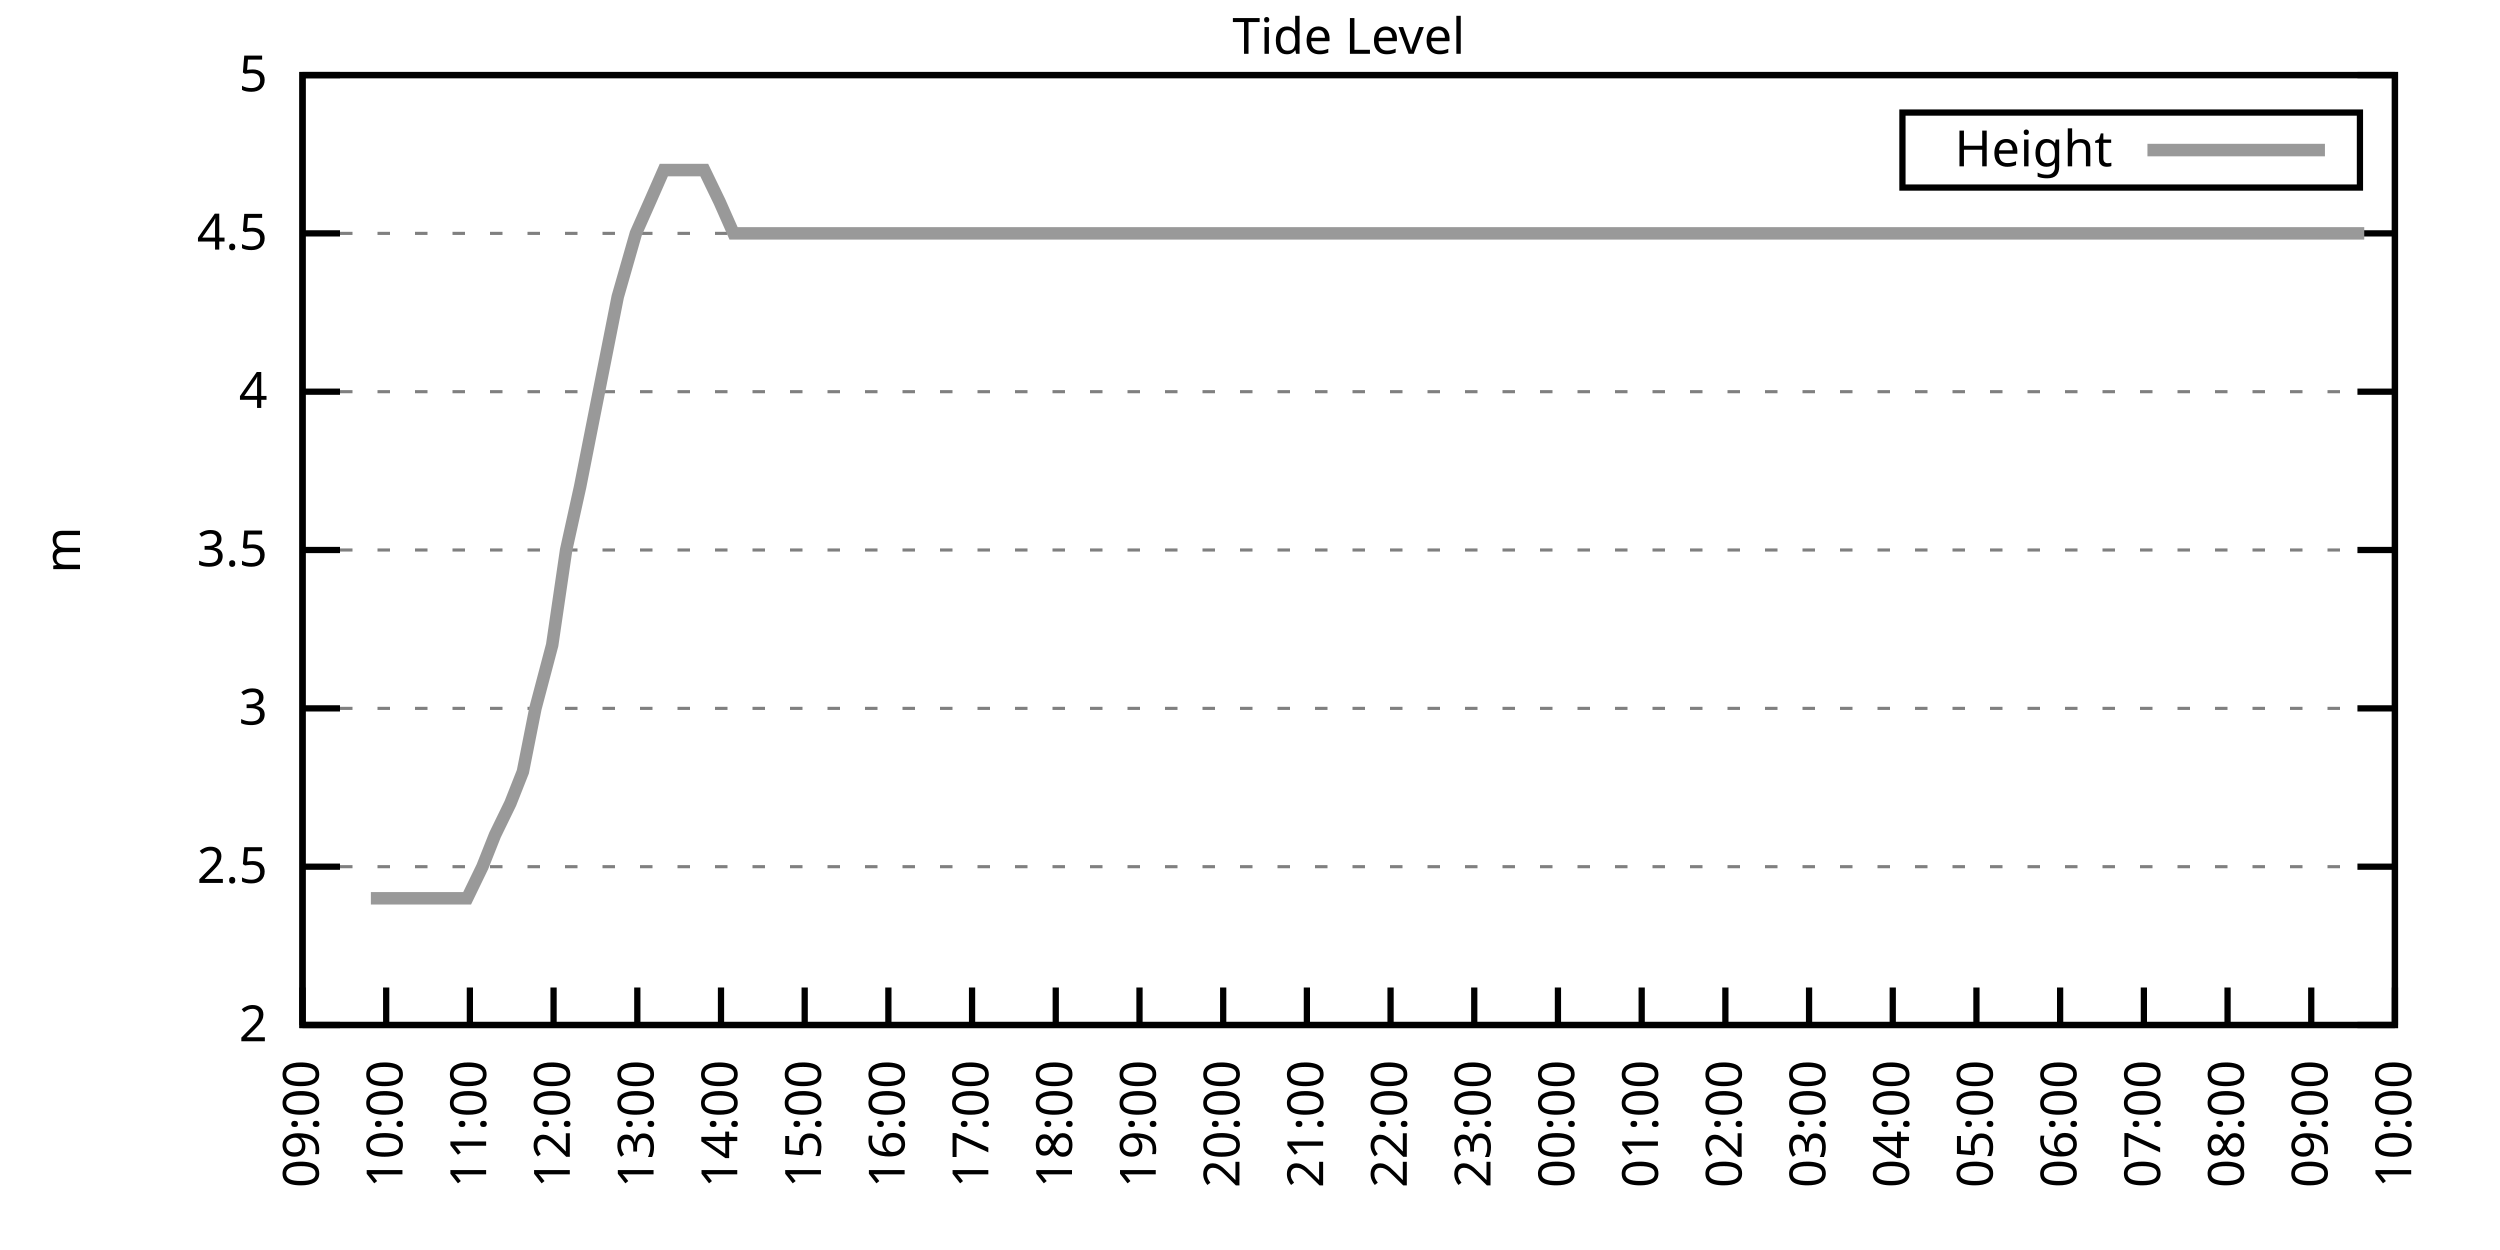
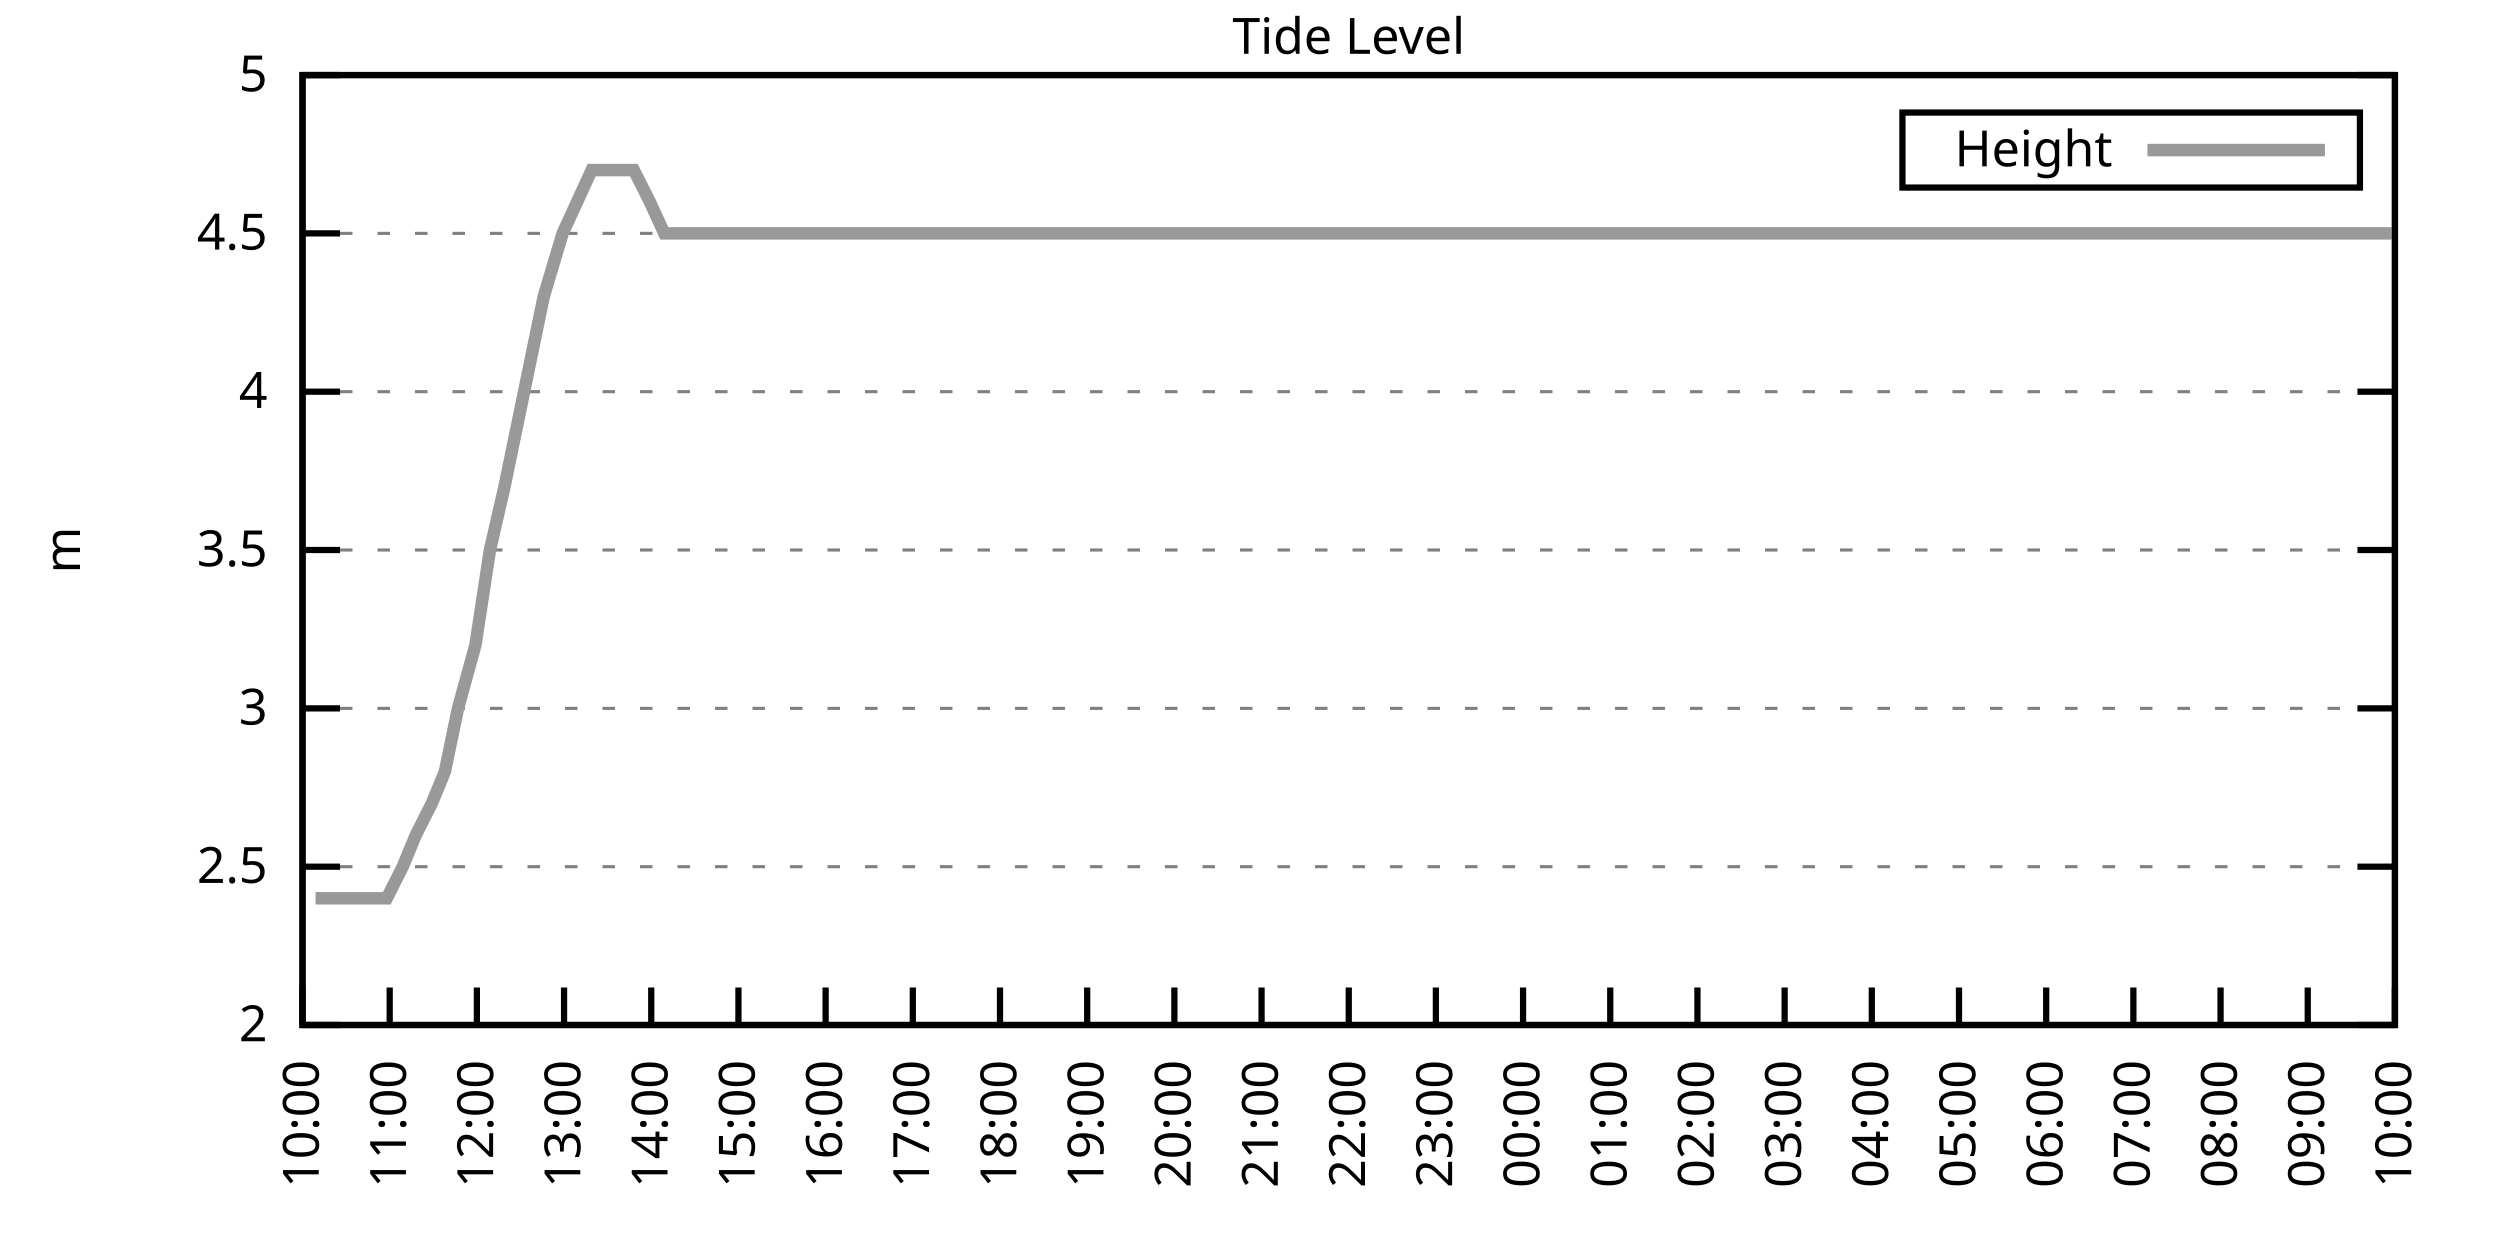
<svg xmlns="http://www.w3.org/2000/svg" xmlns:xlink="http://www.w3.org/1999/xlink" width="400" height="200" viewBox="0 0 400 200">
  <g id="gnuplot_canvas">
    <rect x="0" y="0" width="400" height="200" fill="none" />
    <defs>
      <circle id="gpDot" r="0.5" stroke-width="0.5" stroke="currentColor" />
      <path id="gpPt0" stroke-width="0.333" stroke="currentColor" d="M-1,0 h2 M0,-1 v2" />
      <path id="gpPt1" stroke-width="0.333" stroke="currentColor" d="M-1,-1 L1,1 M1,-1 L-1,1" />
      <path id="gpPt2" stroke-width="0.333" stroke="currentColor" d="M-1,0 L1,0 M0,-1 L0,1 M-1,-1 L1,1 M-1,1 L1,-1" />
      <rect id="gpPt3" stroke-width="0.333" stroke="currentColor" x="-1" y="-1" width="2" height="2" />
      <rect id="gpPt4" stroke-width="0.333" stroke="currentColor" fill="currentColor" x="-1" y="-1" width="2" height="2" />
      <circle id="gpPt5" stroke-width="0.333" stroke="currentColor" cx="0" cy="0" r="1" />
      <use xlink:href="#gpPt5" id="gpPt6" fill="currentColor" stroke="none" />
      <path id="gpPt7" stroke-width="0.333" stroke="currentColor" d="M0,-1.33 L-1.33,0.67 L1.33,0.67 z" />
      <use xlink:href="#gpPt7" id="gpPt8" fill="currentColor" stroke="none" />
      <use xlink:href="#gpPt7" id="gpPt9" stroke="currentColor" transform="rotate(180)" />
      <use xlink:href="#gpPt9" id="gpPt10" fill="currentColor" stroke="none" />
      <use xlink:href="#gpPt3" id="gpPt11" stroke="currentColor" transform="rotate(45)" />
      <use xlink:href="#gpPt11" id="gpPt12" fill="currentColor" stroke="none" />
      <path id="gpPt13" stroke-width="0.333" stroke="currentColor" d="M0,1.330 L1.265,0.411 L0.782,-1.067 L-0.782,-1.076 L-1.265,0.411 z" />
      <use xlink:href="#gpPt13" id="gpPt14" fill="currentColor" stroke="none" />
      <filter id="textbox" filterUnits="objectBoundingBox" x="0" y="0" height="1" width="1">
        <feFlood flood-color="white" flood-opacity="1" result="bgnd" />
        <feComposite in="SourceGraphic" in2="bgnd" operator="atop" />
      </filter>
      <filter id="greybox" filterUnits="objectBoundingBox" x="0" y="0" height="1" width="1">
        <feFlood flood-color="lightgrey" flood-opacity="1" result="grey" />
        <feComposite in="SourceGraphic" in2="grey" operator="atop" />
      </filter>
    </defs>
    <g fill="none" color="white" stroke="currentColor" stroke-width="1.00" stroke-linecap="butt" stroke-linejoin="miter">
</g>
    <g fill="none" color="black" stroke="currentColor" stroke-width="1.00" stroke-linecap="butt" stroke-linejoin="miter">
      <g stroke="none" shape-rendering="crispEdges">
        <polygon fill="rgb(255, 255, 255)" points="48.40,164.00 383.18,164.00 383.18,12.02 48.40,12.02 " />
      </g>
    </g>
    <g fill="none" color="black" stroke="currentColor" stroke-width="1.00" stroke-linecap="butt" stroke-linejoin="miter">
</g>
    <g fill="none" color="black" stroke="black" stroke-width="0.50" stroke-linecap="butt" stroke-linejoin="miter">
</g>
    <g fill="none" color="gray" stroke="currentColor" stroke-width="0.50" stroke-linecap="butt" stroke-linejoin="miter">
      <path stroke="gray" stroke-dasharray="2,4" class="gridline" d="M48.40,164.00 L383.19,164.00  " />
    </g>
    <g fill="none" color="gray" stroke="gray" stroke-width="1.00" stroke-linecap="butt" stroke-linejoin="miter">
</g>
    <g fill="none" color="black" stroke="currentColor" stroke-width="1.00" stroke-linecap="butt" stroke-linejoin="miter">
      <path stroke="black" d="M48.40,164.00 L54.40,164.00 M383.19,164.00 L377.19,164.00  " />
      <g transform="translate(42.80,166.60)" stroke="none" fill="black" font-family="Sans" font-size="8.00" text-anchor="end">
        <text>
          <tspan font-family="Sans"> 2</tspan>
        </text>
      </g>
    </g>
    <g fill="none" color="black" stroke="currentColor" stroke-width="1.00" stroke-linecap="butt" stroke-linejoin="miter">
</g>
    <g fill="none" color="black" stroke="black" stroke-width="0.50" stroke-linecap="butt" stroke-linejoin="miter">
</g>
    <g fill="none" color="gray" stroke="currentColor" stroke-width="0.50" stroke-linecap="butt" stroke-linejoin="miter">
      <path stroke="gray" stroke-dasharray="2,4" class="gridline" d="M48.40,138.67 L383.19,138.67  " />
    </g>
    <g fill="none" color="gray" stroke="gray" stroke-width="1.00" stroke-linecap="butt" stroke-linejoin="miter">
</g>
    <g fill="none" color="black" stroke="currentColor" stroke-width="1.00" stroke-linecap="butt" stroke-linejoin="miter">
      <path stroke="black" d="M48.40,138.67 L54.40,138.67 M383.19,138.67 L377.19,138.67  " />
      <g transform="translate(42.80,141.27)" stroke="none" fill="black" font-family="Sans" font-size="8.00" text-anchor="end">
        <text>
          <tspan font-family="Sans"> 2.5</tspan>
        </text>
      </g>
    </g>
    <g fill="none" color="black" stroke="currentColor" stroke-width="1.00" stroke-linecap="butt" stroke-linejoin="miter">
</g>
    <g fill="none" color="black" stroke="black" stroke-width="0.50" stroke-linecap="butt" stroke-linejoin="miter">
</g>
    <g fill="none" color="gray" stroke="currentColor" stroke-width="0.50" stroke-linecap="butt" stroke-linejoin="miter">
      <path stroke="gray" stroke-dasharray="2,4" class="gridline" d="M48.40,113.34 L383.19,113.34  " />
    </g>
    <g fill="none" color="gray" stroke="gray" stroke-width="1.00" stroke-linecap="butt" stroke-linejoin="miter">
</g>
    <g fill="none" color="black" stroke="currentColor" stroke-width="1.00" stroke-linecap="butt" stroke-linejoin="miter">
      <path stroke="black" d="M48.40,113.34 L54.40,113.34 M383.19,113.34 L377.19,113.34  " />
      <g transform="translate(42.80,115.94)" stroke="none" fill="black" font-family="Sans" font-size="8.00" text-anchor="end">
        <text>
          <tspan font-family="Sans"> 3</tspan>
        </text>
      </g>
    </g>
    <g fill="none" color="black" stroke="currentColor" stroke-width="1.00" stroke-linecap="butt" stroke-linejoin="miter">
</g>
    <g fill="none" color="black" stroke="black" stroke-width="0.50" stroke-linecap="butt" stroke-linejoin="miter">
</g>
    <g fill="none" color="gray" stroke="currentColor" stroke-width="0.50" stroke-linecap="butt" stroke-linejoin="miter">
      <path stroke="gray" stroke-dasharray="2,4" class="gridline" d="M48.40,88.00 L383.19,88.00  " />
    </g>
    <g fill="none" color="gray" stroke="gray" stroke-width="1.00" stroke-linecap="butt" stroke-linejoin="miter">
</g>
    <g fill="none" color="black" stroke="currentColor" stroke-width="1.00" stroke-linecap="butt" stroke-linejoin="miter">
      <path stroke="black" d="M48.40,88.00 L54.40,88.00 M383.19,88.00 L377.19,88.00  " />
      <g transform="translate(42.80,90.60)" stroke="none" fill="black" font-family="Sans" font-size="8.00" text-anchor="end">
        <text>
          <tspan font-family="Sans"> 3.5</tspan>
        </text>
      </g>
    </g>
    <g fill="none" color="black" stroke="currentColor" stroke-width="1.00" stroke-linecap="butt" stroke-linejoin="miter">
</g>
    <g fill="none" color="black" stroke="black" stroke-width="0.50" stroke-linecap="butt" stroke-linejoin="miter">
</g>
    <g fill="none" color="gray" stroke="currentColor" stroke-width="0.50" stroke-linecap="butt" stroke-linejoin="miter">
      <path stroke="gray" stroke-dasharray="2,4" class="gridline" d="M48.40,62.67 L383.19,62.67  " />
    </g>
    <g fill="none" color="gray" stroke="gray" stroke-width="1.00" stroke-linecap="butt" stroke-linejoin="miter">
</g>
    <g fill="none" color="black" stroke="currentColor" stroke-width="1.00" stroke-linecap="butt" stroke-linejoin="miter">
      <path stroke="black" d="M48.40,62.67 L54.40,62.67 M383.19,62.67 L377.19,62.67  " />
      <g transform="translate(42.80,65.27)" stroke="none" fill="black" font-family="Sans" font-size="8.00" text-anchor="end">
        <text>
          <tspan font-family="Sans"> 4</tspan>
        </text>
      </g>
    </g>
    <g fill="none" color="black" stroke="currentColor" stroke-width="1.00" stroke-linecap="butt" stroke-linejoin="miter">
</g>
    <g fill="none" color="black" stroke="black" stroke-width="0.50" stroke-linecap="butt" stroke-linejoin="miter">
</g>
    <g fill="none" color="gray" stroke="currentColor" stroke-width="0.50" stroke-linecap="butt" stroke-linejoin="miter">
      <path stroke="gray" stroke-dasharray="2,4" class="gridline" d="M48.40,37.34 L383.19,37.34  " />
    </g>
    <g fill="none" color="gray" stroke="gray" stroke-width="1.00" stroke-linecap="butt" stroke-linejoin="miter">
</g>
    <g fill="none" color="black" stroke="currentColor" stroke-width="1.00" stroke-linecap="butt" stroke-linejoin="miter">
      <path stroke="black" d="M48.40,37.34 L54.40,37.34 M383.19,37.34 L377.19,37.34  " />
      <g transform="translate(42.80,39.94)" stroke="none" fill="black" font-family="Sans" font-size="8.00" text-anchor="end">
        <text>
          <tspan font-family="Sans"> 4.5</tspan>
        </text>
      </g>
    </g>
    <g fill="none" color="black" stroke="currentColor" stroke-width="1.00" stroke-linecap="butt" stroke-linejoin="miter">
</g>
    <g fill="none" color="black" stroke="black" stroke-width="0.50" stroke-linecap="butt" stroke-linejoin="miter">
</g>
    <g fill="none" color="gray" stroke="currentColor" stroke-width="0.50" stroke-linecap="butt" stroke-linejoin="miter">
      <path stroke="gray" stroke-dasharray="2,4" class="gridline" d="M48.40,12.01 L383.19,12.01  " />
    </g>
    <g fill="none" color="gray" stroke="gray" stroke-width="1.00" stroke-linecap="butt" stroke-linejoin="miter">
</g>
    <g fill="none" color="black" stroke="currentColor" stroke-width="1.00" stroke-linecap="butt" stroke-linejoin="miter">
      <path stroke="black" d="M48.40,12.01 L54.40,12.01 M383.19,12.01 L377.19,12.01  " />
      <g transform="translate(42.80,14.61)" stroke="none" fill="black" font-family="Sans" font-size="8.00" text-anchor="end">
        <text>
          <tspan font-family="Sans"> 5</tspan>
        </text>
      </g>
    </g>
    <g fill="none" color="black" stroke="currentColor" stroke-width="1.00" stroke-linecap="butt" stroke-linejoin="miter">
      <path stroke="black" d="M48.40,164.00 L48.40,158.00  " />
      <g transform="translate(51.00,169.60) rotate(270.00)" stroke="none" fill="black" font-family="Sans" font-size="8.00" text-anchor="end">
        <text>
-           <tspan font-family="Sans">09:00</tspan>
-         </text>
-       </g>
-     </g>
-     <g fill="none" color="black" stroke="currentColor" stroke-width="1.00" stroke-linecap="butt" stroke-linejoin="miter">
-       <path stroke="black" d="M61.79,164.00 L61.79,158.00  " />
-       <g transform="translate(64.39,169.60) rotate(270.00)" stroke="none" fill="black" font-family="Sans" font-size="8.00" text-anchor="end">
-         <text>
          <tspan font-family="Sans">10:00</tspan>
        </text>
      </g>
    </g>
    <g fill="none" color="black" stroke="currentColor" stroke-width="1.00" stroke-linecap="butt" stroke-linejoin="miter">
-       <path stroke="black" d="M75.18,164.00 L75.18,158.00  " />
-       <g transform="translate(77.78,169.60) rotate(270.00)" stroke="none" fill="black" font-family="Sans" font-size="8.00" text-anchor="end">
+       <path stroke="black" d="M62.35,164.00 L62.35,158.00  " />
+       <g transform="translate(64.95,169.60) rotate(270.00)" stroke="none" fill="black" font-family="Sans" font-size="8.00" text-anchor="end">
        <text>
          <tspan font-family="Sans">11:00</tspan>
        </text>
      </g>
    </g>
    <g fill="none" color="black" stroke="currentColor" stroke-width="1.00" stroke-linecap="butt" stroke-linejoin="miter">
-       <path stroke="black" d="M88.57,164.00 L88.57,158.00  " />
-       <g transform="translate(91.17,169.60) rotate(270.00)" stroke="none" fill="black" font-family="Sans" font-size="8.00" text-anchor="end">
+       <path stroke="black" d="M76.30,164.00 L76.30,158.00  " />
+       <g transform="translate(78.90,169.60) rotate(270.00)" stroke="none" fill="black" font-family="Sans" font-size="8.00" text-anchor="end">
        <text>
          <tspan font-family="Sans">12:00</tspan>
        </text>
      </g>
    </g>
    <g fill="none" color="black" stroke="currentColor" stroke-width="1.00" stroke-linecap="butt" stroke-linejoin="miter">
-       <path stroke="black" d="M101.97,164.00 L101.97,158.00  " />
-       <g transform="translate(104.57,169.60) rotate(270.00)" stroke="none" fill="black" font-family="Sans" font-size="8.00" text-anchor="end">
+       <path stroke="black" d="M90.25,164.00 L90.25,158.00  " />
+       <g transform="translate(92.85,169.60) rotate(270.00)" stroke="none" fill="black" font-family="Sans" font-size="8.00" text-anchor="end">
        <text>
          <tspan font-family="Sans">13:00</tspan>
        </text>
      </g>
    </g>
    <g fill="none" color="black" stroke="currentColor" stroke-width="1.00" stroke-linecap="butt" stroke-linejoin="miter">
-       <path stroke="black" d="M115.36,164.00 L115.36,158.00  " />
-       <g transform="translate(117.96,169.60) rotate(270.00)" stroke="none" fill="black" font-family="Sans" font-size="8.00" text-anchor="end">
+       <path stroke="black" d="M104.20,164.00 L104.20,158.00  " />
+       <g transform="translate(106.80,169.60) rotate(270.00)" stroke="none" fill="black" font-family="Sans" font-size="8.00" text-anchor="end">
        <text>
          <tspan font-family="Sans">14:00</tspan>
        </text>
      </g>
    </g>
    <g fill="none" color="black" stroke="currentColor" stroke-width="1.00" stroke-linecap="butt" stroke-linejoin="miter">
-       <path stroke="black" d="M128.75,164.00 L128.75,158.00  " />
-       <g transform="translate(131.35,169.60) rotate(270.00)" stroke="none" fill="black" font-family="Sans" font-size="8.00" text-anchor="end">
+       <path stroke="black" d="M118.15,164.00 L118.15,158.00  " />
+       <g transform="translate(120.75,169.60) rotate(270.00)" stroke="none" fill="black" font-family="Sans" font-size="8.00" text-anchor="end">
        <text>
          <tspan font-family="Sans">15:00</tspan>
        </text>
      </g>
    </g>
    <g fill="none" color="black" stroke="currentColor" stroke-width="1.00" stroke-linecap="butt" stroke-linejoin="miter">
-       <path stroke="black" d="M142.14,164.00 L142.14,158.00  " />
-       <g transform="translate(144.74,169.60) rotate(270.00)" stroke="none" fill="black" font-family="Sans" font-size="8.00" text-anchor="end">
+       <path stroke="black" d="M132.10,164.00 L132.10,158.00  " />
+       <g transform="translate(134.70,169.60) rotate(270.00)" stroke="none" fill="black" font-family="Sans" font-size="8.00" text-anchor="end">
        <text>
          <tspan font-family="Sans">16:00</tspan>
        </text>
      </g>
    </g>
    <g fill="none" color="black" stroke="currentColor" stroke-width="1.00" stroke-linecap="butt" stroke-linejoin="miter">
-       <path stroke="black" d="M155.53,164.00 L155.53,158.00  " />
-       <g transform="translate(158.13,169.60) rotate(270.00)" stroke="none" fill="black" font-family="Sans" font-size="8.00" text-anchor="end">
+       <path stroke="black" d="M146.05,164.00 L146.05,158.00  " />
+       <g transform="translate(148.65,169.60) rotate(270.00)" stroke="none" fill="black" font-family="Sans" font-size="8.00" text-anchor="end">
        <text>
          <tspan font-family="Sans">17:00</tspan>
        </text>
      </g>
    </g>
    <g fill="none" color="black" stroke="currentColor" stroke-width="1.00" stroke-linecap="butt" stroke-linejoin="miter">
-       <path stroke="black" d="M168.92,164.00 L168.92,158.00  " />
-       <g transform="translate(171.52,169.60) rotate(270.00)" stroke="none" fill="black" font-family="Sans" font-size="8.00" text-anchor="end">
+       <path stroke="black" d="M160.00,164.00 L160.00,158.00  " />
+       <g transform="translate(162.60,169.60) rotate(270.00)" stroke="none" fill="black" font-family="Sans" font-size="8.00" text-anchor="end">
        <text>
          <tspan font-family="Sans">18:00</tspan>
        </text>
      </g>
    </g>
    <g fill="none" color="black" stroke="currentColor" stroke-width="1.00" stroke-linecap="butt" stroke-linejoin="miter">
-       <path stroke="black" d="M182.32,164.00 L182.32,158.00  " />
-       <g transform="translate(184.92,169.60) rotate(270.00)" stroke="none" fill="black" font-family="Sans" font-size="8.00" text-anchor="end">
+       <path stroke="black" d="M173.95,164.00 L173.95,158.00  " />
+       <g transform="translate(176.55,169.60) rotate(270.00)" stroke="none" fill="black" font-family="Sans" font-size="8.00" text-anchor="end">
        <text>
          <tspan font-family="Sans">19:00</tspan>
        </text>
      </g>
    </g>
    <g fill="none" color="black" stroke="currentColor" stroke-width="1.00" stroke-linecap="butt" stroke-linejoin="miter">
-       <path stroke="black" d="M195.71,164.00 L195.71,158.00  " />
-       <g transform="translate(198.31,169.60) rotate(270.00)" stroke="none" fill="black" font-family="Sans" font-size="8.00" text-anchor="end">
+       <path stroke="black" d="M187.90,164.00 L187.90,158.00  " />
+       <g transform="translate(190.50,169.60) rotate(270.00)" stroke="none" fill="black" font-family="Sans" font-size="8.00" text-anchor="end">
        <text>
          <tspan font-family="Sans">20:00</tspan>
        </text>
      </g>
    </g>
    <g fill="none" color="black" stroke="currentColor" stroke-width="1.00" stroke-linecap="butt" stroke-linejoin="miter">
-       <path stroke="black" d="M209.10,164.00 L209.10,158.00  " />
-       <g transform="translate(211.70,169.60) rotate(270.00)" stroke="none" fill="black" font-family="Sans" font-size="8.00" text-anchor="end">
+       <path stroke="black" d="M201.85,164.00 L201.85,158.00  " />
+       <g transform="translate(204.45,169.60) rotate(270.00)" stroke="none" fill="black" font-family="Sans" font-size="8.00" text-anchor="end">
        <text>
          <tspan font-family="Sans">21:00</tspan>
        </text>
      </g>
    </g>
    <g fill="none" color="black" stroke="currentColor" stroke-width="1.00" stroke-linecap="butt" stroke-linejoin="miter">
-       <path stroke="black" d="M222.49,164.00 L222.49,158.00  " />
-       <g transform="translate(225.09,169.60) rotate(270.00)" stroke="none" fill="black" font-family="Sans" font-size="8.00" text-anchor="end">
+       <path stroke="black" d="M215.80,164.00 L215.80,158.00  " />
+       <g transform="translate(218.40,169.60) rotate(270.00)" stroke="none" fill="black" font-family="Sans" font-size="8.00" text-anchor="end">
        <text>
          <tspan font-family="Sans">22:00</tspan>
        </text>
      </g>
    </g>
    <g fill="none" color="black" stroke="currentColor" stroke-width="1.00" stroke-linecap="butt" stroke-linejoin="miter">
-       <path stroke="black" d="M235.88,164.00 L235.88,158.00  " />
-       <g transform="translate(238.48,169.60) rotate(270.00)" stroke="none" fill="black" font-family="Sans" font-size="8.00" text-anchor="end">
+       <path stroke="black" d="M229.74,164.00 L229.74,158.00  " />
+       <g transform="translate(232.34,169.60) rotate(270.00)" stroke="none" fill="black" font-family="Sans" font-size="8.00" text-anchor="end">
        <text>
          <tspan font-family="Sans">23:00</tspan>
        </text>
      </g>
    </g>
    <g fill="none" color="black" stroke="currentColor" stroke-width="1.00" stroke-linecap="butt" stroke-linejoin="miter">
-       <path stroke="black" d="M249.27,164.00 L249.27,158.00  " />
-       <g transform="translate(251.87,169.60) rotate(270.00)" stroke="none" fill="black" font-family="Sans" font-size="8.00" text-anchor="end">
+       <path stroke="black" d="M243.69,164.00 L243.69,158.00  " />
+       <g transform="translate(246.29,169.60) rotate(270.00)" stroke="none" fill="black" font-family="Sans" font-size="8.00" text-anchor="end">
        <text>
          <tspan font-family="Sans">00:00</tspan>
        </text>
      </g>
    </g>
    <g fill="none" color="black" stroke="currentColor" stroke-width="1.00" stroke-linecap="butt" stroke-linejoin="miter">
-       <path stroke="black" d="M262.67,164.00 L262.67,158.00  " />
-       <g transform="translate(265.27,169.60) rotate(270.00)" stroke="none" fill="black" font-family="Sans" font-size="8.00" text-anchor="end">
+       <path stroke="black" d="M257.64,164.00 L257.64,158.00  " />
+       <g transform="translate(260.24,169.60) rotate(270.00)" stroke="none" fill="black" font-family="Sans" font-size="8.00" text-anchor="end">
        <text>
          <tspan font-family="Sans">01:00</tspan>
        </text>
      </g>
    </g>
    <g fill="none" color="black" stroke="currentColor" stroke-width="1.00" stroke-linecap="butt" stroke-linejoin="miter">
-       <path stroke="black" d="M276.06,164.00 L276.06,158.00  " />
-       <g transform="translate(278.66,169.60) rotate(270.00)" stroke="none" fill="black" font-family="Sans" font-size="8.00" text-anchor="end">
+       <path stroke="black" d="M271.59,164.00 L271.59,158.00  " />
+       <g transform="translate(274.19,169.60) rotate(270.00)" stroke="none" fill="black" font-family="Sans" font-size="8.00" text-anchor="end">
        <text>
          <tspan font-family="Sans">02:00</tspan>
        </text>
      </g>
    </g>
    <g fill="none" color="black" stroke="currentColor" stroke-width="1.00" stroke-linecap="butt" stroke-linejoin="miter">
-       <path stroke="black" d="M289.45,164.00 L289.45,158.00  " />
-       <g transform="translate(292.05,169.60) rotate(270.00)" stroke="none" fill="black" font-family="Sans" font-size="8.00" text-anchor="end">
+       <path stroke="black" d="M285.54,164.00 L285.54,158.00  " />
+       <g transform="translate(288.14,169.60) rotate(270.00)" stroke="none" fill="black" font-family="Sans" font-size="8.00" text-anchor="end">
        <text>
          <tspan font-family="Sans">03:00</tspan>
        </text>
      </g>
    </g>
    <g fill="none" color="black" stroke="currentColor" stroke-width="1.00" stroke-linecap="butt" stroke-linejoin="miter">
-       <path stroke="black" d="M302.84,164.00 L302.84,158.00  " />
-       <g transform="translate(305.44,169.60) rotate(270.00)" stroke="none" fill="black" font-family="Sans" font-size="8.00" text-anchor="end">
+       <path stroke="black" d="M299.49,164.00 L299.49,158.00  " />
+       <g transform="translate(302.09,169.60) rotate(270.00)" stroke="none" fill="black" font-family="Sans" font-size="8.00" text-anchor="end">
        <text>
          <tspan font-family="Sans">04:00</tspan>
        </text>
      </g>
    </g>
    <g fill="none" color="black" stroke="currentColor" stroke-width="1.00" stroke-linecap="butt" stroke-linejoin="miter">
-       <path stroke="black" d="M316.23,164.00 L316.23,158.00  " />
-       <g transform="translate(318.83,169.60) rotate(270.00)" stroke="none" fill="black" font-family="Sans" font-size="8.00" text-anchor="end">
+       <path stroke="black" d="M313.44,164.00 L313.44,158.00  " />
+       <g transform="translate(316.04,169.60) rotate(270.00)" stroke="none" fill="black" font-family="Sans" font-size="8.00" text-anchor="end">
        <text>
          <tspan font-family="Sans">05:00</tspan>
        </text>
      </g>
    </g>
    <g fill="none" color="black" stroke="currentColor" stroke-width="1.00" stroke-linecap="butt" stroke-linejoin="miter">
-       <path stroke="black" d="M329.62,164.00 L329.62,158.00  " />
-       <g transform="translate(332.22,169.60) rotate(270.00)" stroke="none" fill="black" font-family="Sans" font-size="8.00" text-anchor="end">
+       <path stroke="black" d="M327.39,164.00 L327.39,158.00  " />
+       <g transform="translate(329.99,169.60) rotate(270.00)" stroke="none" fill="black" font-family="Sans" font-size="8.00" text-anchor="end">
        <text>
          <tspan font-family="Sans">06:00</tspan>
        </text>
      </g>
    </g>
    <g fill="none" color="black" stroke="currentColor" stroke-width="1.00" stroke-linecap="butt" stroke-linejoin="miter">
-       <path stroke="black" d="M343.02,164.00 L343.02,158.00  " />
-       <g transform="translate(345.62,169.60) rotate(270.00)" stroke="none" fill="black" font-family="Sans" font-size="8.00" text-anchor="end">
+       <path stroke="black" d="M341.34,164.00 L341.34,158.00  " />
+       <g transform="translate(343.94,169.60) rotate(270.00)" stroke="none" fill="black" font-family="Sans" font-size="8.00" text-anchor="end">
        <text>
          <tspan font-family="Sans">07:00</tspan>
        </text>
      </g>
    </g>
    <g fill="none" color="black" stroke="currentColor" stroke-width="1.00" stroke-linecap="butt" stroke-linejoin="miter">
-       <path stroke="black" d="M356.41,164.00 L356.41,158.00  " />
-       <g transform="translate(359.01,169.60) rotate(270.00)" stroke="none" fill="black" font-family="Sans" font-size="8.00" text-anchor="end">
+       <path stroke="black" d="M355.29,164.00 L355.29,158.00  " />
+       <g transform="translate(357.89,169.60) rotate(270.00)" stroke="none" fill="black" font-family="Sans" font-size="8.00" text-anchor="end">
        <text>
          <tspan font-family="Sans">08:00</tspan>
        </text>
      </g>
    </g>
    <g fill="none" color="black" stroke="currentColor" stroke-width="1.00" stroke-linecap="butt" stroke-linejoin="miter">
-       <path stroke="black" d="M369.80,164.00 L369.80,158.00  " />
-       <g transform="translate(372.40,169.60) rotate(270.00)" stroke="none" fill="black" font-family="Sans" font-size="8.00" text-anchor="end">
+       <path stroke="black" d="M369.24,164.00 L369.24,158.00  " />
+       <g transform="translate(371.84,169.60) rotate(270.00)" stroke="none" fill="black" font-family="Sans" font-size="8.00" text-anchor="end">
        <text>
          <tspan font-family="Sans">09:00</tspan>
        </text>
      </g>
    </g>
    <g fill="none" color="black" stroke="currentColor" stroke-width="1.00" stroke-linecap="butt" stroke-linejoin="miter">
      <path stroke="black" d="M383.19,164.00 L383.19,158.00  " />
      <g transform="translate(385.79,169.60) rotate(270.00)" stroke="none" fill="black" font-family="Sans" font-size="8.00" text-anchor="end">
        <text>
          <tspan font-family="Sans">10:00</tspan>
        </text>
      </g>
    </g>
    <g fill="none" color="black" stroke="currentColor" stroke-width="1.00" stroke-linecap="butt" stroke-linejoin="miter">
</g>
    <g fill="none" color="black" stroke="currentColor" stroke-width="1.00" stroke-linecap="butt" stroke-linejoin="miter">
      <path stroke="black" d="M48.40,12.01 L48.40,164.00 L383.19,164.00 L383.19,12.01 L48.40,12.01 Z  " />
    </g>
    <g fill="none" color="black" stroke="currentColor" stroke-width="1.00" stroke-linecap="butt" stroke-linejoin="miter">
</g>
    <g fill="none" color="black" stroke="currentColor" stroke-width="1.00" stroke-linecap="butt" stroke-linejoin="miter">
      <path stroke="black" d="M304.39,30.01 L304.39,18.01 L377.59,18.01 L377.59,30.01 L304.39,30.01 Z  " />
    </g>
    <g id="Tide_level_plot_1">
      <g fill="none" color="white" stroke="black" stroke-width="2.00" stroke-linecap="butt" stroke-linejoin="miter">
</g>
      <g fill="none" color="black" stroke="currentColor" stroke-width="2.00" stroke-linecap="butt" stroke-linejoin="miter">
        <g transform="translate(337.99,26.61)" stroke="none" fill="black" font-family="Sans" font-size="8.00" text-anchor="end">
          <text>
            <tspan font-family="Sans">Height</tspan>
          </text>
        </g>
      </g>
      <g fill="none" color="black" stroke="currentColor" stroke-width="2.00" stroke-linecap="butt" stroke-linejoin="miter">
-         <path stroke="rgb(153, 153, 153)" d="M343.59,24.01 L371.99,24.01 M59.34,143.73 L61.12,143.73 L63.80,143.73 L65.81,143.73 L67.82,143.73 L70.50,143.73   L72.28,143.73 L74.74,143.73 L77.19,138.67 L79.20,133.60 L81.66,128.54 L83.66,123.47 L85.67,113.34 L88.35,103.20   L90.58,88.00 L92.82,77.87 L94.82,67.74 L96.83,57.61 L98.84,47.47 L101.74,37.34 L103.98,32.28 L106.21,27.21   L108.44,27.21 L110.45,27.21 L112.68,27.21 L115.13,32.28 L117.37,37.34 L119.38,37.34 L121.83,37.34 L123.62,37.34   L126.29,37.34 L128.08,37.34 L130.76,37.34 L132.54,37.34 L135.22,37.34 L137.01,37.34 L139.69,37.34 L141.47,37.34   L143.93,37.34 L145.94,37.34 L148.39,37.34 L150.85,37.34 L152.85,37.34 L155.31,37.34 L157.32,37.34 L159.77,37.34   L161.56,37.34 L164.01,37.34 L166.25,37.34 L168.48,37.34 L170.49,37.34 L173.17,37.34 L175.17,37.34 L177.63,37.34   L179.64,37.34 L181.87,37.34 L184.32,37.34 L186.33,37.34 L188.34,37.34 L191.02,37.34 L193.03,37.34 L195.48,37.34   L197.27,37.34 L199.73,37.34 L202.18,37.34 L203.97,37.34 L206.42,37.34 L208.43,37.34 L211.11,37.34 L212.89,37.34   L215.13,37.34 L217.80,37.34 L219.59,37.34 L222.04,37.34 L224.28,37.34 L226.73,37.34 L228.52,37.34 L230.97,37.34   L233.20,37.34 L235.66,37.34 L237.89,37.34 L239.90,37.34 L242.13,37.34 L244.59,37.34 L246.82,37.34 L249.05,37.34   L251.06,37.34 L253.51,37.34 L255.30,37.34 L257.98,37.34 L259.99,37.34 L262.44,37.34 L264.23,37.34 L266.24,37.34   L268.69,37.34 L270.70,37.34 L273.16,37.34 L275.83,37.34 L277.62,37.34 L279.41,37.34 L282.31,37.34 L284.76,37.34   L286.99,37.34 L289.00,37.34 L291.23,37.34 L293.69,37.34 L295.92,37.34 L297.93,37.34 L300.39,37.34 L302.17,37.34   L304.40,37.34 L306.63,37.34 L309.09,37.34 L311.32,37.34 L313.55,37.34 L315.56,37.34 L318.24,37.34 L320.25,37.34   L322.70,37.34 L324.49,37.34 L327.17,37.34 L328.95,37.34 L331.41,37.34 L333.86,37.34 L335.65,37.34 L338.10,37.34   L340.11,37.34 L342.57,37.34 L344.80,37.34 L347.26,37.34 L349.26,37.34 L351.27,37.34 L353.95,37.34 L355.74,37.34   L358.19,37.34 L362.66,37.34 L364.89,37.34 L367.34,37.34 L369.35,37.34 L371.81,37.34 L373.82,37.34 L376.27,37.34   L378.28,37.34  " />
+         <path stroke="rgb(153, 153, 153)" d="M343.59,24.01 L371.99,24.01 M50.49,143.73 L52.58,143.73 L54.68,143.73 L57.47,143.73 L59.33,143.73 L61.88,143.73   L64.44,138.67 L66.53,133.60 L69.09,128.54 L71.18,123.47 L73.28,113.34 L76.07,103.20 L78.39,88.00 L80.72,77.87   L82.81,67.74 L84.90,57.61 L86.99,47.47 L90.02,37.34 L92.34,32.28 L94.67,27.21 L96.99,27.21 L99.08,27.21   L101.41,27.21 L103.97,32.28 L106.29,37.34 L108.38,37.34 L110.94,37.34 L112.80,37.34 L115.59,37.34 L117.45,37.34   L120.24,37.34 L122.10,37.34 L124.89,37.34 L126.75,37.34 L129.54,37.34 L131.40,37.34 L133.96,37.34 L136.05,37.34   L138.61,37.34 L141.16,37.34 L143.26,37.34 L145.81,37.34 L147.91,37.34 L150.46,37.34 L152.32,37.34 L154.88,37.34   L157.21,37.34 L159.53,37.34 L161.62,37.34 L164.41,37.34 L166.51,37.34 L169.06,37.34 L171.16,37.34 L173.48,37.34   L176.04,37.34 L178.13,37.34 L180.22,37.34 L183.01,37.34 L185.11,37.34 L187.66,37.34 L189.52,37.34 L192.08,37.34   L194.64,37.34 L196.50,37.34 L199.06,37.34 L201.15,37.34 L203.94,37.34 L205.80,37.34 L208.12,37.34 L210.91,37.34   L212.77,37.34 L215.33,37.34 L217.65,37.34 L220.21,37.34 L222.07,37.34 L224.63,37.34 L226.95,37.34 L229.51,37.34   L231.84,37.34 L233.93,37.34 L236.25,37.34 L238.81,37.34 L241.14,37.34 L243.46,37.34 L245.55,37.34 L248.11,37.34   L249.97,37.34 L252.76,37.34 L254.85,37.34 L257.41,37.34 L259.27,37.34 L261.36,37.34 L263.92,37.34 L266.01,37.34   L268.57,37.34 L271.36,37.34 L273.22,37.34 L275.08,37.34 L278.10,37.34 L280.66,37.34 L282.99,37.34 L285.08,37.34   L287.40,37.34 L289.96,37.34 L292.29,37.34 L294.38,37.34 L296.94,37.34 L298.80,37.34 L301.12,37.34 L303.44,37.34   L306.00,37.34 L308.33,37.34 L310.65,37.34 L312.74,37.34 L315.53,37.34 L317.63,37.34 L320.18,37.34 L322.04,37.34   L324.83,37.34 L326.69,37.34 L329.25,37.34 L331.81,37.34 L333.67,37.34 L336.23,37.34 L338.32,37.34 L340.88,37.34   L343.20,37.34 L345.76,37.34 L347.85,37.34 L349.94,37.34 L352.73,37.34 L354.59,37.34 L357.15,37.34 L361.80,37.34   L364.13,37.34 L366.68,37.34 L368.78,37.34 L371.33,37.34 L373.43,37.34 L375.98,37.34 L378.08,37.34 L380.40,37.34   L382.96,37.34  " />
      </g>
    </g>
    <g fill="none" color="black" stroke="currentColor" stroke-width="2.00" stroke-linecap="butt" stroke-linejoin="miter">
</g>
    <g fill="none" color="black" stroke="black" stroke-width="1.00" stroke-linecap="butt" stroke-linejoin="miter">
</g>
    <g fill="none" color="black" stroke="currentColor" stroke-width="1.00" stroke-linecap="butt" stroke-linejoin="miter">
      <path stroke="black" d="M48.40,12.01 L48.40,164.00 L383.19,164.00 L383.19,12.01 L48.40,12.01 Z  " />
      <g transform="translate(12.80,88.01) rotate(270.00)" stroke="none" fill="black" font-family="Sans" font-size="8.00" text-anchor="middle">
        <text>
          <tspan font-family="Sans">m</tspan>
        </text>
      </g>
    </g>
    <g fill="none" color="black" stroke="currentColor" stroke-width="1.00" stroke-linecap="butt" stroke-linejoin="miter">
</g>
    <g fill="none" color="black" stroke="currentColor" stroke-width="1.00" stroke-linecap="butt" stroke-linejoin="miter">
      <g transform="translate(215.79,8.61)" stroke="none" fill="black" font-family="Sans" font-size="8.00" text-anchor="middle">
        <text>
          <tspan font-family="Sans">Tide Level</tspan>
        </text>
      </g>
    </g>
    <g fill="none" color="black" stroke="currentColor" stroke-width="1.00" stroke-linecap="butt" stroke-linejoin="miter">
</g>
  </g>
</svg>
